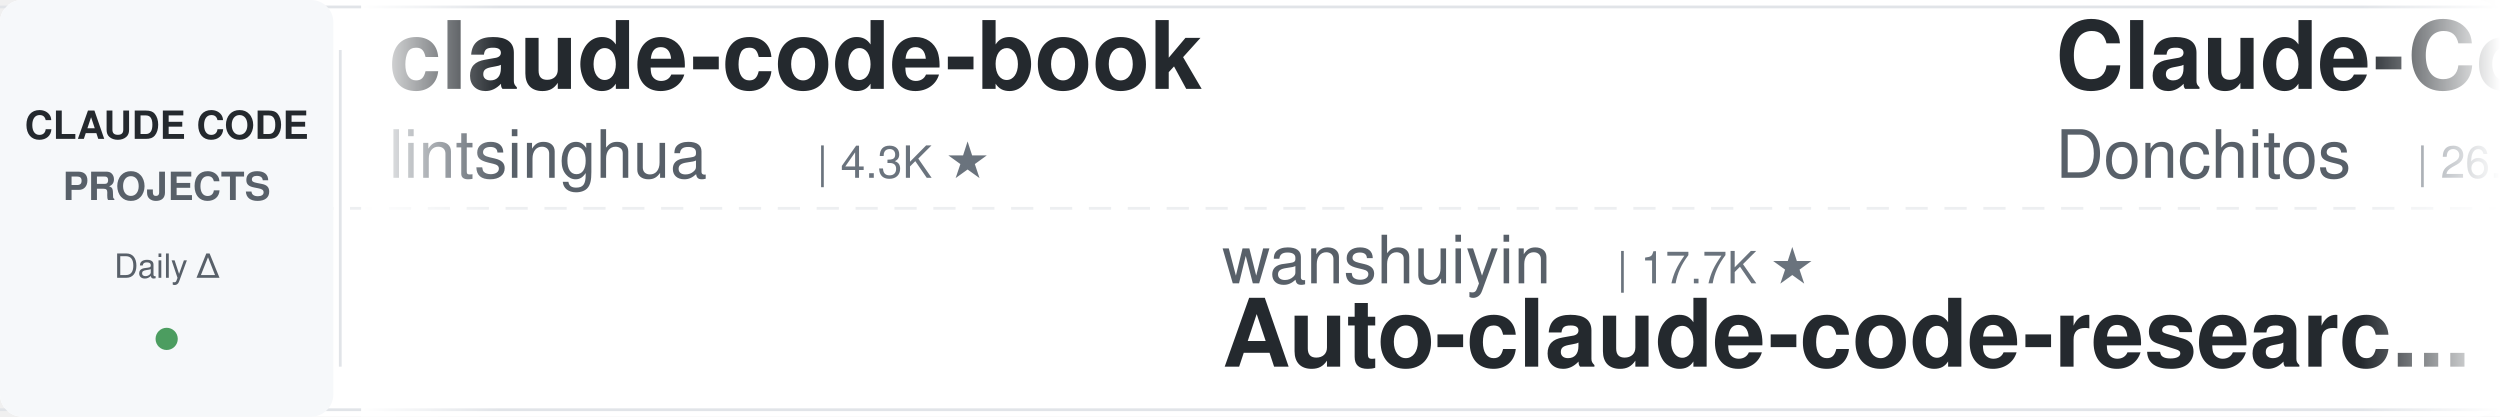
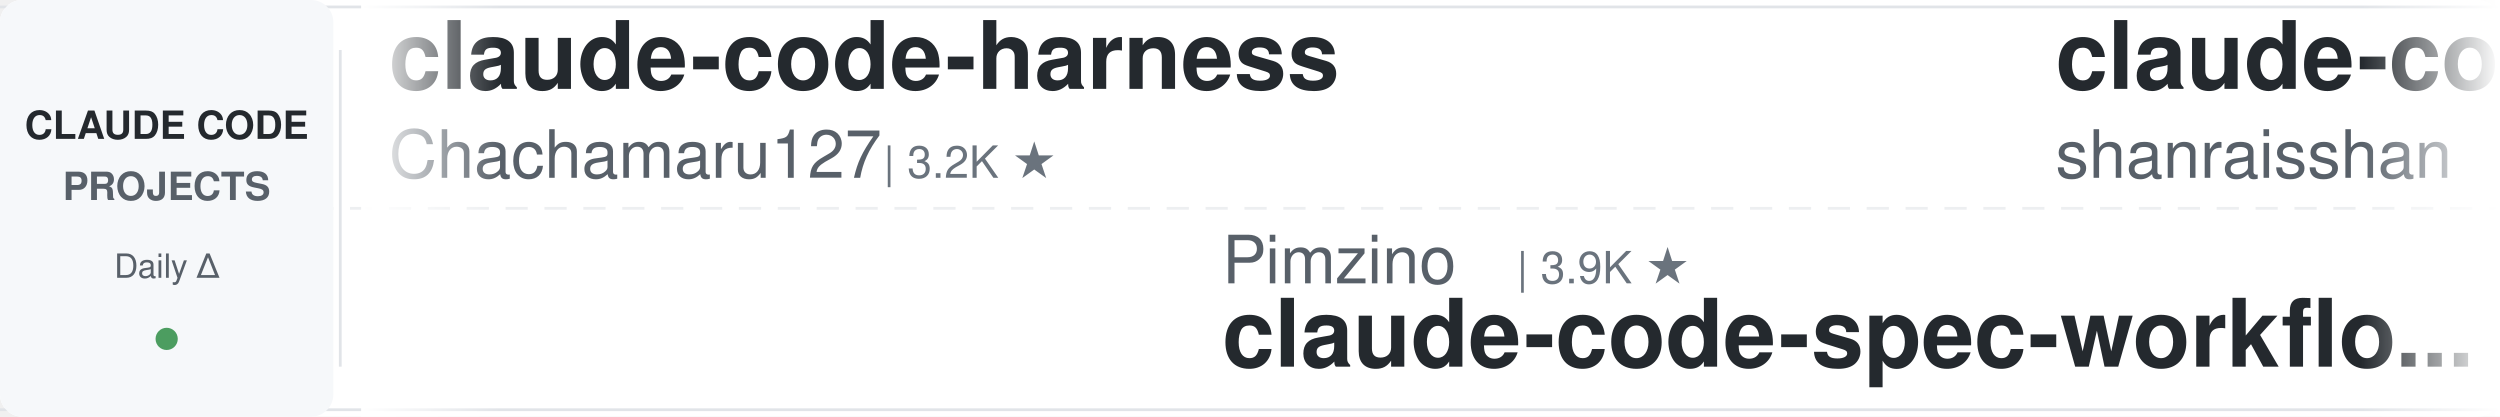
<svg xmlns="http://www.w3.org/2000/svg" width="900" height="150">
  <defs>
    <linearGradient id="leftFade" x1="0%" y1="0%" x2="100%" y2="0%">
      <stop offset="0%" style="stop-color:#ffffff;stop-opacity:1" />
      <stop offset="100%" style="stop-color:#ffffff;stop-opacity:0" />
    </linearGradient>
    <linearGradient id="rightFade" x1="0%" y1="0%" x2="100%" y2="0%">
      <stop offset="0%" style="stop-color:#ffffff;stop-opacity:0" />
      <stop offset="100%" style="stop-color:#ffffff;stop-opacity:1" />
    </linearGradient>
  </defs>
  <rect width="900" height="150" fill="#ffffff" rx="8" />
  <rect x="0" y="2" width="900" height="1" fill="#e1e4e8" />
  <rect x="0" y="147" width="900" height="1" fill="#e1e4e8" />
  <line x1="0" y1="75" x2="900" y2="75" stroke="#e1e4e8" stroke-width="1" stroke-dasharray="8 6" opacity="0.6" />
  <rect x="0" y="0" width="120" height="150" fill="#f6f8fa" rx="8" />
  <text x="60" y="50" font-family="-apple-system, BlinkMacSystemFont, 'Segoe UI', Helvetica, Arial, sans-serif" font-size="14" font-weight="600" fill="#24292e" text-anchor="middle">CLAUDE CODE</text>
  <text x="60" y="72" font-family="-apple-system, BlinkMacSystemFont, 'Segoe UI', Helvetica, Arial, sans-serif" font-size="14" font-weight="600" fill="#586069" text-anchor="middle">PROJECTS</text>
  <text x="60" y="100" font-family="-apple-system, BlinkMacSystemFont, 'Segoe UI', Helvetica, Arial, sans-serif" font-size="12" font-weight="500" fill="#586069" text-anchor="middle">Daily Δ</text>
  <circle cx="60" cy="122" r="4" fill="#22863a" opacity="0.8" />
  <rect x="122" y="18" width="1" height="114" fill="#e1e4e8" />
  <clipPath id="tickerClip">
    <rect x="130" y="0" width="770" height="150" />
  </clipPath>
  <g clip-path="url(#tickerClip)">
    <g id="tickerItems">
      <animateTransform attributeName="transform" attributeType="XML" type="translate" from="0 0" to="-3000 0" dur="54s" repeatCount="indefinite" />
      <g transform="translate(0, 0)">
-         <text x="140" y="32" font-family="-apple-system, BlinkMacSystemFont, 'Segoe UI', Helvetica, Arial, sans-serif" font-size="34" font-weight="600" fill="#24292e">claude-code-book</text>
-         <text x="140" y="64" font-family="-apple-system, BlinkMacSystemFont, 'Segoe UI', Helvetica, Arial, sans-serif" font-size="24" font-weight="400" fill="#586069">lintsinghua</text>
-         <text x="294" y="64" font-family="-apple-system, BlinkMacSystemFont, 'Segoe UI', Helvetica, Arial, sans-serif" font-size="16" font-weight="500" fill="#6a737d">| 4.3K ★</text>
+         <text x="140" y="32" font-family="-apple-system, BlinkMacSystemFont, 'Segoe UI', Helvetica, Arial, sans-serif" font-size="34" font-weight="600" fill="#24292e">claude-code-harness</text>
+         <text x="140" y="64" font-family="-apple-system, BlinkMacSystemFont, 'Segoe UI', Helvetica, Arial, sans-serif" font-size="24" font-weight="400" fill="#586069">Chachamaru127</text>
+         <text x="318" y="64" font-family="-apple-system, BlinkMacSystemFont, 'Segoe UI', Helvetica, Arial, sans-serif" font-size="16" font-weight="500" fill="#6a737d">| 3.2K ★</text>
      </g>
      <g transform="translate(300, 0)">
-         <text x="140" y="102" font-family="-apple-system, BlinkMacSystemFont, 'Segoe UI', Helvetica, Arial, sans-serif" font-size="24" font-weight="400" fill="#586069">wanshuiyin</text>
-         <text x="282" y="102" font-family="-apple-system, BlinkMacSystemFont, 'Segoe UI', Helvetica, Arial, sans-serif" font-size="16" font-weight="500" fill="#6a737d">| 17.7K ★</text>
-         <text x="140" y="132" font-family="-apple-system, BlinkMacSystemFont, 'Segoe UI', Helvetica, Arial, sans-serif" font-size="34" font-weight="600" fill="#24292e">Auto-claude-code-researc...</text>
+         <text x="140" y="102" font-family="-apple-system, BlinkMacSystemFont, 'Segoe UI', Helvetica, Arial, sans-serif" font-size="24" font-weight="400" fill="#586069">Pimzino</text>
+         <text x="246" y="102" font-family="-apple-system, BlinkMacSystemFont, 'Segoe UI', Helvetica, Arial, sans-serif" font-size="16" font-weight="500" fill="#6a737d">| 3.9K ★</text>
+         <text x="140" y="132" font-family="-apple-system, BlinkMacSystemFont, 'Segoe UI', Helvetica, Arial, sans-serif" font-size="34" font-weight="600" fill="#24292e">claude-code-spec-workflo...</text>
      </g>
      <g transform="translate(600, 0)">
-         <text x="140" y="32" font-family="-apple-system, BlinkMacSystemFont, 'Segoe UI', Helvetica, Arial, sans-serif" font-size="34" font-weight="600" fill="#24292e">Claude-Code-Game-Studios</text>
-         <text x="140" y="64" font-family="-apple-system, BlinkMacSystemFont, 'Segoe UI', Helvetica, Arial, sans-serif" font-size="24" font-weight="400" fill="#586069">Donchitos</text>
-         <text x="270" y="64" font-family="-apple-system, BlinkMacSystemFont, 'Segoe UI', Helvetica, Arial, sans-serif" font-size="16" font-weight="500" fill="#6a737d">| 26.8K ★</text>
+         <text x="140" y="32" font-family="-apple-system, BlinkMacSystemFont, 'Segoe UI', Helvetica, Arial, sans-serif" font-size="34" font-weight="600" fill="#24292e">claude-code-best-practic...</text>
+         <text x="140" y="64" font-family="-apple-system, BlinkMacSystemFont, 'Segoe UI', Helvetica, Arial, sans-serif" font-size="24" font-weight="400" fill="#586069">shanraisshan</text>
+         <text x="306" y="64" font-family="-apple-system, BlinkMacSystemFont, 'Segoe UI', Helvetica, Arial, sans-serif" font-size="16" font-weight="500" fill="#6a737d">| 67.7K ★</text>
      </g>
      <g transform="translate(900, 0)">
-         <text x="140" y="102" font-family="-apple-system, BlinkMacSystemFont, 'Segoe UI', Helvetica, Arial, sans-serif" font-size="24" font-weight="400" fill="#586069">krusemediallc</text>
-         <text x="318" y="102" font-family="-apple-system, BlinkMacSystemFont, 'Segoe UI', Helvetica, Arial, sans-serif" font-size="16" font-weight="500" fill="#6a737d">| 1.6K ★</text>
-         <text x="140" y="132" font-family="-apple-system, BlinkMacSystemFont, 'Segoe UI', Helvetica, Arial, sans-serif" font-size="34" font-weight="600" fill="#24292e">arcads-claude-code</text>
+         <text x="140" y="102" font-family="-apple-system, BlinkMacSystemFont, 'Segoe UI', Helvetica, Arial, sans-serif" font-size="24" font-weight="400" fill="#586069">affaan-m</text>
+         <text x="258" y="102" font-family="-apple-system, BlinkMacSystemFont, 'Segoe UI', Helvetica, Arial, sans-serif" font-size="16" font-weight="500" fill="#6a737d">| 283.5K ★</text>
+         <text x="140" y="132" font-family="-apple-system, BlinkMacSystemFont, 'Segoe UI', Helvetica, Arial, sans-serif" font-size="34" font-weight="600" fill="#24292e">ECC</text>
      </g>
      <g transform="translate(1200, 0)">
-         <text x="140" y="32" font-family="-apple-system, BlinkMacSystemFont, 'Segoe UI', Helvetica, Arial, sans-serif" font-size="34" font-weight="600" fill="#24292e">edmunds-claude-code</text>
-         <text x="140" y="64" font-family="-apple-system, BlinkMacSystemFont, 'Segoe UI', Helvetica, Arial, sans-serif" font-size="24" font-weight="400" fill="#586069">edmund-io</text>
-         <text x="270" y="64" font-family="-apple-system, BlinkMacSystemFont, 'Segoe UI', Helvetica, Arial, sans-serif" font-size="16" font-weight="500" fill="#6a737d">| 1.5K ★</text>
+         <text x="140" y="32" font-family="-apple-system, BlinkMacSystemFont, 'Segoe UI', Helvetica, Arial, sans-serif" font-size="34" font-weight="600" fill="#24292e">sc-claude-code-files</text>
+         <text x="140" y="64" font-family="-apple-system, BlinkMacSystemFont, 'Segoe UI', Helvetica, Arial, sans-serif" font-size="24" font-weight="400" fill="#586069">https-deeplearning-ai</text>
+         <text x="414" y="64" font-family="-apple-system, BlinkMacSystemFont, 'Segoe UI', Helvetica, Arial, sans-serif" font-size="16" font-weight="500" fill="#6a737d">| 557 ★</text>
      </g>
      <g transform="translate(1500, 0)">
-         <text x="140" y="102" font-family="-apple-system, BlinkMacSystemFont, 'Segoe UI', Helvetica, Arial, sans-serif" font-size="24" font-weight="400" fill="#586069">rohitg00</text>
-         <text x="258" y="102" font-family="-apple-system, BlinkMacSystemFont, 'Segoe UI', Helvetica, Arial, sans-serif" font-size="16" font-weight="500" fill="#6a737d">| 2.7K ★</text>
-         <text x="140" y="132" font-family="-apple-system, BlinkMacSystemFont, 'Segoe UI', Helvetica, Arial, sans-serif" font-size="34" font-weight="600" fill="#24292e">awesome-claude-code-tool...</text>
+         <text x="140" y="102" font-family="-apple-system, BlinkMacSystemFont, 'Segoe UI', Helvetica, Arial, sans-serif" font-size="24" font-weight="400" fill="#586069">edmund-io</text>
+         <text x="270" y="102" font-family="-apple-system, BlinkMacSystemFont, 'Segoe UI', Helvetica, Arial, sans-serif" font-size="16" font-weight="500" fill="#6a737d">| 1.5K ★</text>
+         <text x="140" y="132" font-family="-apple-system, BlinkMacSystemFont, 'Segoe UI', Helvetica, Arial, sans-serif" font-size="34" font-weight="600" fill="#24292e">edmunds-claude-code</text>
      </g>
      <g transform="translate(1800, 0)">
-         <text x="140" y="32" font-family="-apple-system, BlinkMacSystemFont, 'Segoe UI', Helvetica, Arial, sans-serif" font-size="34" font-weight="600" fill="#24292e">claude-code-engineering</text>
-         <text x="140" y="64" font-family="-apple-system, BlinkMacSystemFont, 'Segoe UI', Helvetica, Arial, sans-serif" font-size="24" font-weight="400" fill="#586069">huangjia2019</text>
-         <text x="306" y="64" font-family="-apple-system, BlinkMacSystemFont, 'Segoe UI', Helvetica, Arial, sans-serif" font-size="16" font-weight="500" fill="#6a737d">| 1.1K ★</text>
+         <text x="140" y="32" font-family="-apple-system, BlinkMacSystemFont, 'Segoe UI', Helvetica, Arial, sans-serif" font-size="34" font-weight="600" fill="#24292e">claude-code-from-source</text>
+         <text x="140" y="64" font-family="-apple-system, BlinkMacSystemFont, 'Segoe UI', Helvetica, Arial, sans-serif" font-size="24" font-weight="400" fill="#586069">alejandrobalderas</text>
+         <text x="366" y="64" font-family="-apple-system, BlinkMacSystemFont, 'Segoe UI', Helvetica, Arial, sans-serif" font-size="16" font-weight="500" fill="#6a737d">| 3.0K ★</text>
      </g>
      <g transform="translate(2100, 0)">
-         <text x="140" y="102" font-family="-apple-system, BlinkMacSystemFont, 'Segoe UI', Helvetica, Arial, sans-serif" font-size="24" font-weight="400" fill="#586069">nicedreamzapp</text>
-         <text x="318" y="102" font-family="-apple-system, BlinkMacSystemFont, 'Segoe UI', Helvetica, Arial, sans-serif" font-size="16" font-weight="500" fill="#6a737d">| 3.4K ★</text>
-         <text x="140" y="132" font-family="-apple-system, BlinkMacSystemFont, 'Segoe UI', Helvetica, Arial, sans-serif" font-size="34" font-weight="600" fill="#24292e">claude-code-local</text>
+         <text x="140" y="102" font-family="-apple-system, BlinkMacSystemFont, 'Segoe UI', Helvetica, Arial, sans-serif" font-size="24" font-weight="400" fill="#586069">VILA-Lab</text>
+         <text x="258" y="102" font-family="-apple-system, BlinkMacSystemFont, 'Segoe UI', Helvetica, Arial, sans-serif" font-size="16" font-weight="500" fill="#6a737d">| 2.2K ★</text>
+         <text x="140" y="132" font-family="-apple-system, BlinkMacSystemFont, 'Segoe UI', Helvetica, Arial, sans-serif" font-size="34" font-weight="600" fill="#24292e">Dive-into-Claude-Code</text>
      </g>
      <g transform="translate(2400, 0)">
-         <text x="140" y="32" font-family="-apple-system, BlinkMacSystemFont, 'Segoe UI', Helvetica, Arial, sans-serif" font-size="34" font-weight="600" fill="#24292e">learn-claude-code</text>
-         <text x="140" y="64" font-family="-apple-system, BlinkMacSystemFont, 'Segoe UI', Helvetica, Arial, sans-serif" font-size="24" font-weight="400" fill="#586069">shareAI-lab</text>
-         <text x="294" y="64" font-family="-apple-system, BlinkMacSystemFont, 'Segoe UI', Helvetica, Arial, sans-serif" font-size="16" font-weight="500" fill="#6a737d">| 78.8K ★</text>
+         <text x="140" y="32" font-family="-apple-system, BlinkMacSystemFont, 'Segoe UI', Helvetica, Arial, sans-serif" font-size="34" font-weight="600" fill="#24292e">claude-code-analysis</text>
+         <text x="140" y="64" font-family="-apple-system, BlinkMacSystemFont, 'Segoe UI', Helvetica, Arial, sans-serif" font-size="24" font-weight="400" fill="#586069">liuup</text>
+         <text x="222" y="64" font-family="-apple-system, BlinkMacSystemFont, 'Segoe UI', Helvetica, Arial, sans-serif" font-size="16" font-weight="500" fill="#6a737d">| 4.0K ★</text>
      </g>
      <g transform="translate(2700, 0)">
-         <text x="140" y="102" font-family="-apple-system, BlinkMacSystemFont, 'Segoe UI', Helvetica, Arial, sans-serif" font-size="24" font-weight="400" fill="#586069">affaan-m</text>
-         <text x="258" y="102" font-family="-apple-system, BlinkMacSystemFont, 'Segoe UI', Helvetica, Arial, sans-serif" font-size="16" font-weight="500" fill="#6a737d">| 283.4K ★</text>
-         <text x="140" y="132" font-family="-apple-system, BlinkMacSystemFont, 'Segoe UI', Helvetica, Arial, sans-serif" font-size="34" font-weight="600" fill="#24292e">ECC</text>
+         <text x="140" y="102" font-family="-apple-system, BlinkMacSystemFont, 'Segoe UI', Helvetica, Arial, sans-serif" font-size="24" font-weight="400" fill="#586069">jqueryscript</text>
+         <text x="306" y="102" font-family="-apple-system, BlinkMacSystemFont, 'Segoe UI', Helvetica, Arial, sans-serif" font-size="16" font-weight="500" fill="#6a737d">| 532 ★</text>
+         <text x="140" y="132" font-family="-apple-system, BlinkMacSystemFont, 'Segoe UI', Helvetica, Arial, sans-serif" font-size="34" font-weight="600" fill="#24292e">awesome-claude-code</text>
      </g>
      <g transform="translate(3000, 0)">
-         <text x="140" y="32" font-family="-apple-system, BlinkMacSystemFont, 'Segoe UI', Helvetica, Arial, sans-serif" font-size="34" font-weight="600" fill="#24292e">claude-code-book</text>
-         <text x="140" y="64" font-family="-apple-system, BlinkMacSystemFont, 'Segoe UI', Helvetica, Arial, sans-serif" font-size="24" font-weight="400" fill="#586069">lintsinghua</text>
-         <text x="294" y="64" font-family="-apple-system, BlinkMacSystemFont, 'Segoe UI', Helvetica, Arial, sans-serif" font-size="16" font-weight="500" fill="#6a737d">| 4.3K ★</text>
+         <text x="140" y="32" font-family="-apple-system, BlinkMacSystemFont, 'Segoe UI', Helvetica, Arial, sans-serif" font-size="34" font-weight="600" fill="#24292e">claude-code-harness</text>
+         <text x="140" y="64" font-family="-apple-system, BlinkMacSystemFont, 'Segoe UI', Helvetica, Arial, sans-serif" font-size="24" font-weight="400" fill="#586069">Chachamaru127</text>
+         <text x="318" y="64" font-family="-apple-system, BlinkMacSystemFont, 'Segoe UI', Helvetica, Arial, sans-serif" font-size="16" font-weight="500" fill="#6a737d">| 3.2K ★</text>
      </g>
      <g transform="translate(3300, 0)">
-         <text x="140" y="102" font-family="-apple-system, BlinkMacSystemFont, 'Segoe UI', Helvetica, Arial, sans-serif" font-size="24" font-weight="400" fill="#586069">wanshuiyin</text>
-         <text x="282" y="102" font-family="-apple-system, BlinkMacSystemFont, 'Segoe UI', Helvetica, Arial, sans-serif" font-size="16" font-weight="500" fill="#6a737d">| 17.7K ★</text>
-         <text x="140" y="132" font-family="-apple-system, BlinkMacSystemFont, 'Segoe UI', Helvetica, Arial, sans-serif" font-size="34" font-weight="600" fill="#24292e">Auto-claude-code-researc...</text>
+         <text x="140" y="102" font-family="-apple-system, BlinkMacSystemFont, 'Segoe UI', Helvetica, Arial, sans-serif" font-size="24" font-weight="400" fill="#586069">Pimzino</text>
+         <text x="246" y="102" font-family="-apple-system, BlinkMacSystemFont, 'Segoe UI', Helvetica, Arial, sans-serif" font-size="16" font-weight="500" fill="#6a737d">| 3.9K ★</text>
+         <text x="140" y="132" font-family="-apple-system, BlinkMacSystemFont, 'Segoe UI', Helvetica, Arial, sans-serif" font-size="34" font-weight="600" fill="#24292e">claude-code-spec-workflo...</text>
      </g>
      <g transform="translate(3600, 0)">
-         <text x="140" y="32" font-family="-apple-system, BlinkMacSystemFont, 'Segoe UI', Helvetica, Arial, sans-serif" font-size="34" font-weight="600" fill="#24292e">Claude-Code-Game-Studios</text>
-         <text x="140" y="64" font-family="-apple-system, BlinkMacSystemFont, 'Segoe UI', Helvetica, Arial, sans-serif" font-size="24" font-weight="400" fill="#586069">Donchitos</text>
-         <text x="270" y="64" font-family="-apple-system, BlinkMacSystemFont, 'Segoe UI', Helvetica, Arial, sans-serif" font-size="16" font-weight="500" fill="#6a737d">| 26.8K ★</text>
+         <text x="140" y="32" font-family="-apple-system, BlinkMacSystemFont, 'Segoe UI', Helvetica, Arial, sans-serif" font-size="34" font-weight="600" fill="#24292e">claude-code-best-practic...</text>
+         <text x="140" y="64" font-family="-apple-system, BlinkMacSystemFont, 'Segoe UI', Helvetica, Arial, sans-serif" font-size="24" font-weight="400" fill="#586069">shanraisshan</text>
+         <text x="306" y="64" font-family="-apple-system, BlinkMacSystemFont, 'Segoe UI', Helvetica, Arial, sans-serif" font-size="16" font-weight="500" fill="#6a737d">| 67.7K ★</text>
      </g>
      <g transform="translate(3900, 0)">
-         <text x="140" y="102" font-family="-apple-system, BlinkMacSystemFont, 'Segoe UI', Helvetica, Arial, sans-serif" font-size="24" font-weight="400" fill="#586069">krusemediallc</text>
-         <text x="318" y="102" font-family="-apple-system, BlinkMacSystemFont, 'Segoe UI', Helvetica, Arial, sans-serif" font-size="16" font-weight="500" fill="#6a737d">| 1.6K ★</text>
-         <text x="140" y="132" font-family="-apple-system, BlinkMacSystemFont, 'Segoe UI', Helvetica, Arial, sans-serif" font-size="34" font-weight="600" fill="#24292e">arcads-claude-code</text>
+         <text x="140" y="102" font-family="-apple-system, BlinkMacSystemFont, 'Segoe UI', Helvetica, Arial, sans-serif" font-size="24" font-weight="400" fill="#586069">affaan-m</text>
+         <text x="258" y="102" font-family="-apple-system, BlinkMacSystemFont, 'Segoe UI', Helvetica, Arial, sans-serif" font-size="16" font-weight="500" fill="#6a737d">| 283.5K ★</text>
+         <text x="140" y="132" font-family="-apple-system, BlinkMacSystemFont, 'Segoe UI', Helvetica, Arial, sans-serif" font-size="34" font-weight="600" fill="#24292e">ECC</text>
      </g>
    </g>
  </g>
  <rect x="130" y="0" width="50" height="150" fill="url(#leftFade)" />
  <rect x="850" y="0" width="50" height="150" fill="url(#rightFade)" />
</svg>
